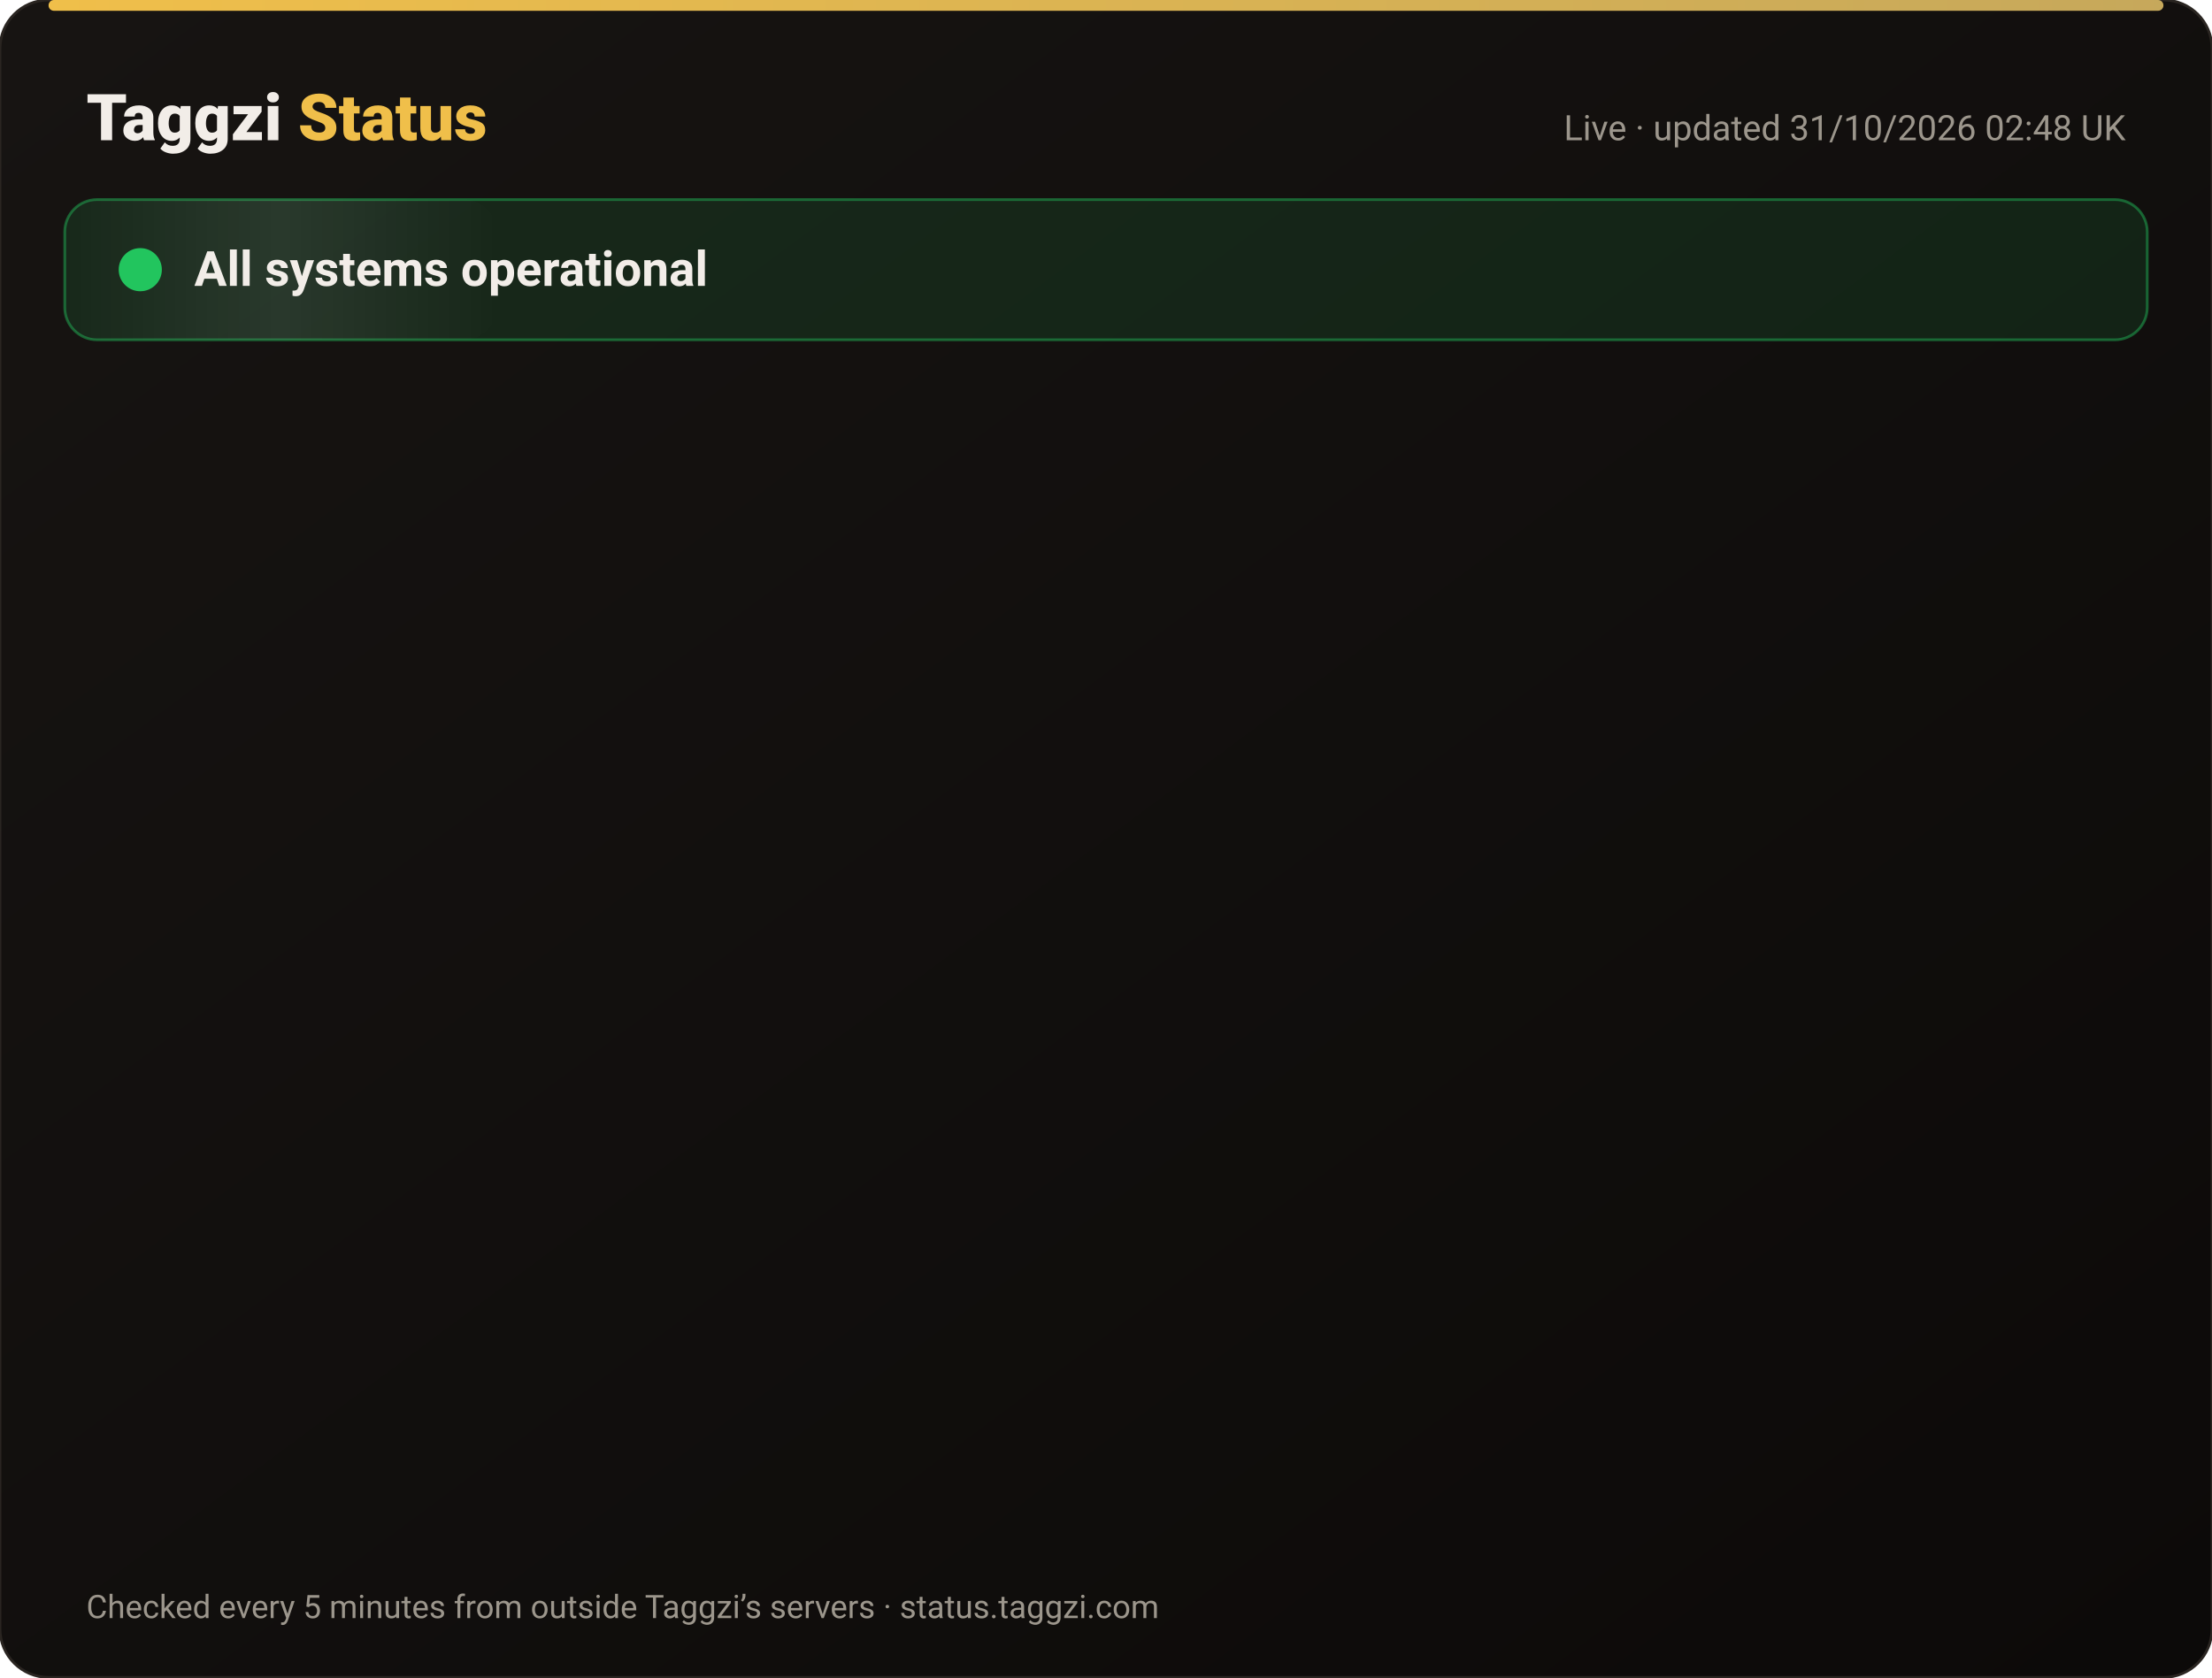
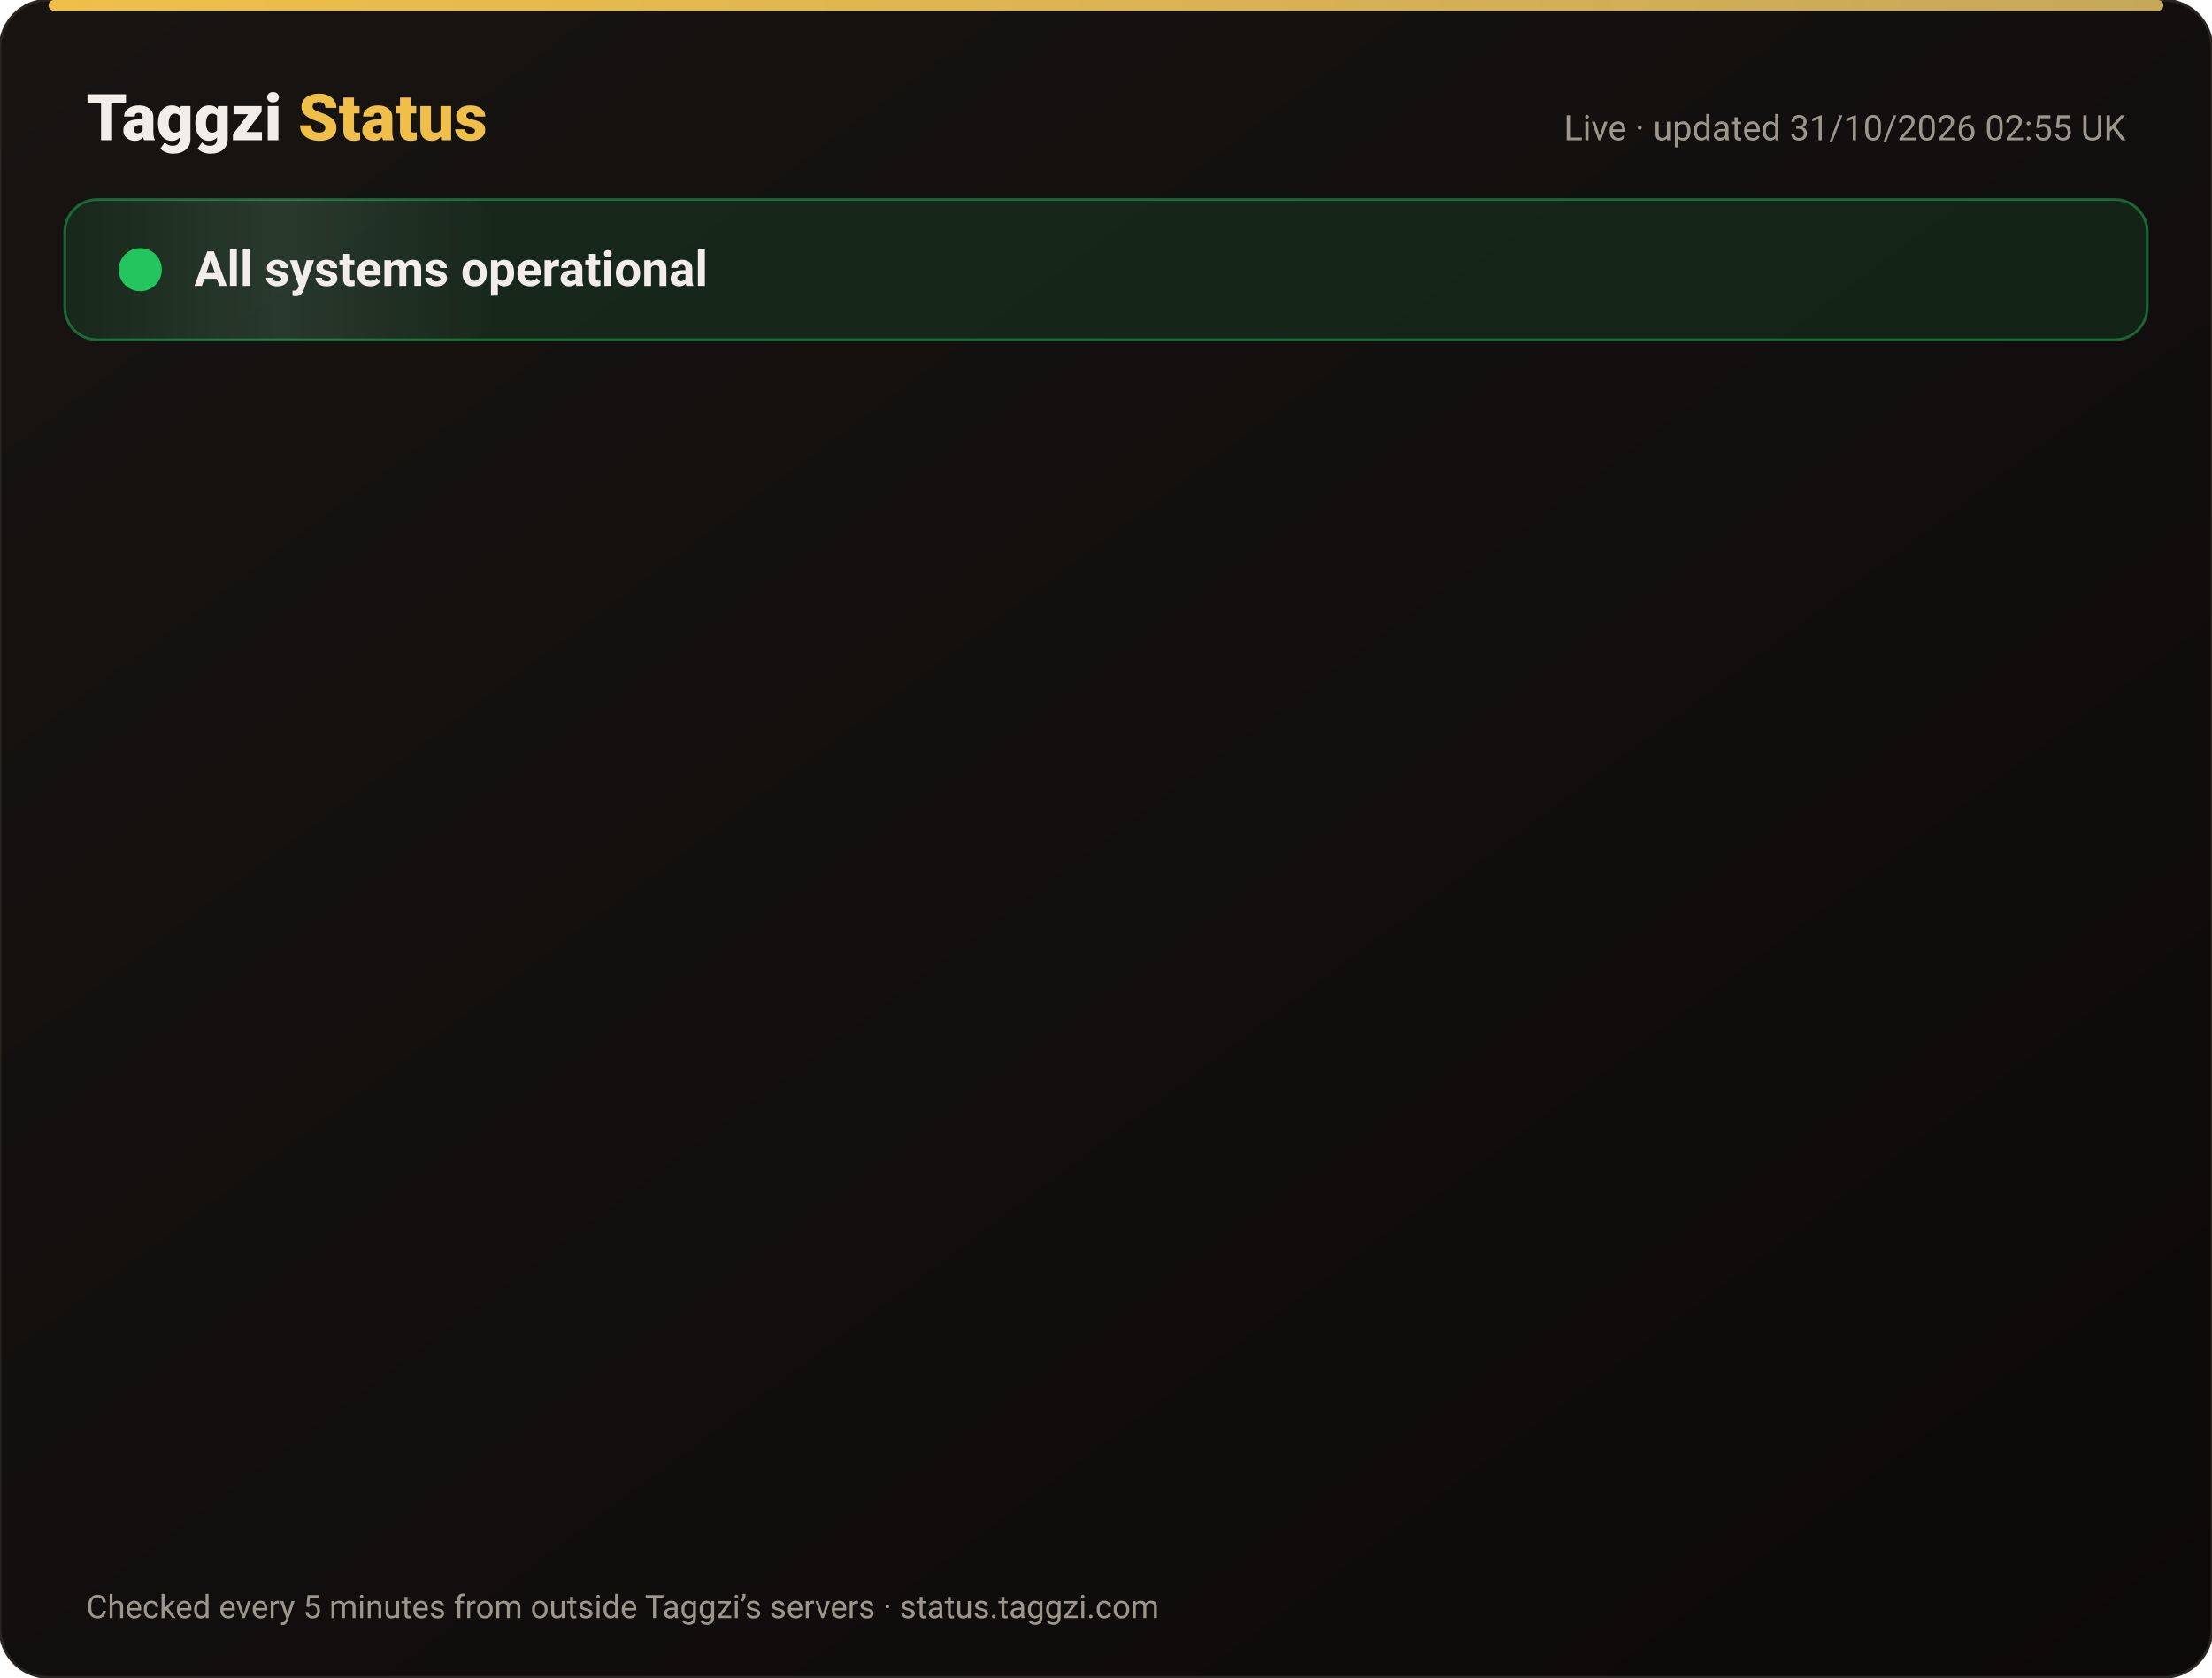
<svg xmlns="http://www.w3.org/2000/svg" width="820" height="622" viewBox="0 0 820 622" font-family="-apple-system,Segoe UI,Roboto,Helvetica,Arial,sans-serif">
  <defs>
    <linearGradient id="bg" x1="0" y1="0" x2="1" y2="1">
      <stop offset="0" stop-color="#171412" />
      <stop offset="1" stop-color="#0C0A09" />
    </linearGradient>
    <linearGradient id="gold" x1="0" x2="1">
      <stop offset="0" stop-color="#F0BF4A" />
      <stop offset="1" stop-color="#c6a85b" />
    </linearGradient>
    <linearGradient id="shine" x1="0" x2="1">
      <stop offset="0" stop-color="#fff" stop-opacity="0" />
      <stop offset=".5" stop-color="#fff" stop-opacity=".08" />
      <stop offset="1" stop-color="#fff" stop-opacity="0" />
    </linearGradient>
  </defs>
  <rect width="820" height="622" rx="18" fill="url(#bg)" stroke="#2a2521" />
  <rect x="18" y="0" width="784" height="4" rx="2" fill="url(#gold)" />
  <text x="32" y="52" font-size="24" font-weight="800" fill="#F2EDE8">Taggzi <tspan fill="#F0BF4A">Status</tspan>
  </text>
-   <text x="788" y="52" font-size="13" fill="#9C968C" text-anchor="end">Live · updated 31/10/2026 02:48 UK</text>
+   <text x="788" y="52" font-size="13" fill="#9C968C" text-anchor="end">Live · updated 31/10/2026 02:55 UK</text>
  <rect x="24" y="74" width="772" height="52" rx="12" fill="#22c55e" fill-opacity=".12" stroke="#22c55e" stroke-opacity=".45" />
  <rect x="24" y="74" width="160" height="52" rx="12" fill="url(#shine)">
    <animate attributeName="x" from="-160" to="820" dur="4s" repeatCount="indefinite" />
  </rect>
  <circle cx="52" cy="100" r="7" fill="#22c55e" />
  <circle cx="52" cy="100" r="7" fill="none" stroke="#22c55e" stroke-width="2">
    <animate attributeName="r" values="7;15;7" dur="2s" repeatCount="indefinite" />
    <animate attributeName="opacity" values=".9;0;.9" dur="2s" repeatCount="indefinite" />
  </circle>
  <text x="72" y="106" font-size="18" font-weight="700" fill="#F2EDE8">All systems operational</text>
  <g opacity="0">
    <animate attributeName="opacity" from="0" to="1" begin="0.00s" dur=".6s" fill="freeze" />
    <line x1="32" y1="188" x2="788" y2="188" stroke="#2a2521" />
    <circle cx="44" cy="166" r="6" fill="#22c55e">
      <animate attributeName="opacity" values="1;.45;1" dur="2.4s" begin="0.00s" repeatCount="indefinite" />
    </circle>
    <text x="62" y="171" font-size="15" font-weight="650" fill="#F2EDE8">Website</text>
    <text x="630" y="171" font-size="13" fill="#9C968C" text-anchor="end">99.96% uptime</text>
    <rect x="648" y="154" width="140" height="24" rx="12" fill="#22c55e" fill-opacity=".14" stroke="#22c55e" stroke-opacity=".5" />
    <text x="718" y="171" font-size="12" font-weight="700" fill="#22c55e" text-anchor="middle">Operational</text>
  </g>
  <g opacity="0">
    <animate attributeName="opacity" from="0" to="1" begin="0.15s" dur=".6s" fill="freeze" />
    <line x1="32" y1="234" x2="788" y2="234" stroke="#2a2521" />
    <circle cx="44" cy="212" r="6" fill="#22c55e">
      <animate attributeName="opacity" values="1;.45;1" dur="2.4s" begin="0.15s" repeatCount="indefinite" />
    </circle>
    <text x="62" y="217" font-size="15" font-weight="650" fill="#F2EDE8">Tag scans</text>
    <text x="630" y="217" font-size="13" fill="#9C968C" text-anchor="end">99.96% uptime</text>
    <rect x="648" y="200" width="140" height="24" rx="12" fill="#22c55e" fill-opacity=".14" stroke="#22c55e" stroke-opacity=".5" />
    <text x="718" y="217" font-size="12" font-weight="700" fill="#22c55e" text-anchor="middle">Operational</text>
  </g>
  <g opacity="0">
    <animate attributeName="opacity" from="0" to="1" begin="0.30s" dur=".6s" fill="freeze" />
    <line x1="32" y1="280" x2="788" y2="280" stroke="#2a2521" />
    <circle cx="44" cy="258" r="6" fill="#22c55e">
      <animate attributeName="opacity" values="1;.45;1" dur="2.4s" begin="0.30s" repeatCount="indefinite" />
    </circle>
    <text x="62" y="263" font-size="15" font-weight="650" fill="#F2EDE8">Manual tag lookup</text>
    <text x="630" y="263" font-size="13" fill="#9C968C" text-anchor="end">99.96% uptime</text>
    <rect x="648" y="246" width="140" height="24" rx="12" fill="#22c55e" fill-opacity=".14" stroke="#22c55e" stroke-opacity=".5" />
    <text x="718" y="263" font-size="12" font-weight="700" fill="#22c55e" text-anchor="middle">Operational</text>
  </g>
  <g opacity="0">
    <animate attributeName="opacity" from="0" to="1" begin="0.45s" dur=".6s" fill="freeze" />
    <line x1="32" y1="326" x2="788" y2="326" stroke="#2a2521" />
    <circle cx="44" cy="304" r="6" fill="#22c55e">
      <animate attributeName="opacity" values="1;.45;1" dur="2.4s" begin="0.45s" repeatCount="indefinite" />
    </circle>
    <text x="62" y="309" font-size="15" font-weight="650" fill="#F2EDE8">App &amp; login</text>
    <text x="630" y="309" font-size="13" fill="#9C968C" text-anchor="end">99.96% uptime</text>
    <rect x="648" y="292" width="140" height="24" rx="12" fill="#22c55e" fill-opacity=".14" stroke="#22c55e" stroke-opacity=".5" />
    <text x="718" y="309" font-size="12" font-weight="700" fill="#22c55e" text-anchor="middle">Operational</text>
  </g>
  <g opacity="0">
    <animate attributeName="opacity" from="0" to="1" begin="0.60s" dur=".6s" fill="freeze" />
    <line x1="32" y1="372" x2="788" y2="372" stroke="#2a2521" />
    <circle cx="44" cy="350" r="6" fill="#22c55e">
      <animate attributeName="opacity" values="1;.45;1" dur="2.4s" begin="0.60s" repeatCount="indefinite" />
    </circle>
    <text x="62" y="355" font-size="15" font-weight="650" fill="#F2EDE8">Community alerts</text>
    <text x="630" y="355" font-size="13" fill="#9C968C" text-anchor="end">99.96% uptime</text>
    <rect x="648" y="338" width="140" height="24" rx="12" fill="#22c55e" fill-opacity=".14" stroke="#22c55e" stroke-opacity=".5" />
    <text x="718" y="355" font-size="12" font-weight="700" fill="#22c55e" text-anchor="middle">Operational</text>
  </g>
  <g opacity="0">
    <animate attributeName="opacity" from="0" to="1" begin="0.75s" dur=".6s" fill="freeze" />
    <line x1="32" y1="418" x2="788" y2="418" stroke="#2a2521" />
    <circle cx="44" cy="396" r="6" fill="#22c55e">
      <animate attributeName="opacity" values="1;.45;1" dur="2.4s" begin="0.75s" repeatCount="indefinite" />
    </circle>
    <text x="62" y="401" font-size="15" font-weight="650" fill="#F2EDE8">Private calling</text>
    <text x="630" y="401" font-size="13" fill="#9C968C" text-anchor="end">99.96% uptime</text>
    <rect x="648" y="384" width="140" height="24" rx="12" fill="#22c55e" fill-opacity=".14" stroke="#22c55e" stroke-opacity=".5" />
    <text x="718" y="401" font-size="12" font-weight="700" fill="#22c55e" text-anchor="middle">Operational</text>
  </g>
  <g opacity="0">
    <animate attributeName="opacity" from="0" to="1" begin="0.90s" dur=".6s" fill="freeze" />
    <line x1="32" y1="464" x2="788" y2="464" stroke="#2a2521" />
    <circle cx="44" cy="442" r="6" fill="#22c55e">
      <animate attributeName="opacity" values="1;.45;1" dur="2.4s" begin="0.90s" repeatCount="indefinite" />
    </circle>
    <text x="62" y="447" font-size="15" font-weight="650" fill="#F2EDE8">Payments</text>
    <text x="630" y="447" font-size="13" fill="#9C968C" text-anchor="end">99.95% uptime</text>
    <rect x="648" y="430" width="140" height="24" rx="12" fill="#22c55e" fill-opacity=".14" stroke="#22c55e" stroke-opacity=".5" />
    <text x="718" y="447" font-size="12" font-weight="700" fill="#22c55e" text-anchor="middle">Operational</text>
  </g>
  <g opacity="0">
    <animate attributeName="opacity" from="0" to="1" begin="1.05s" dur=".6s" fill="freeze" />
    <line x1="32" y1="510" x2="788" y2="510" stroke="#2a2521" />
    <circle cx="44" cy="488" r="6" fill="#22c55e">
      <animate attributeName="opacity" values="1;.45;1" dur="2.4s" begin="1.05s" repeatCount="indefinite" />
    </circle>
    <text x="62" y="493" font-size="15" font-weight="650" fill="#F2EDE8">Email &amp; support</text>
    <text x="630" y="493" font-size="13" fill="#9C968C" text-anchor="end">99.96% uptime</text>
    <rect x="648" y="476" width="140" height="24" rx="12" fill="#22c55e" fill-opacity=".14" stroke="#22c55e" stroke-opacity=".5" />
    <text x="718" y="493" font-size="12" font-weight="700" fill="#22c55e" text-anchor="middle">Operational</text>
  </g>
  <g opacity="0">
    <animate attributeName="opacity" from="0" to="1" begin="1.20s" dur=".6s" fill="freeze" />
    <line x1="32" y1="556" x2="788" y2="556" stroke="#2a2521" />
    <circle cx="44" cy="534" r="6" fill="#22c55e">
      <animate attributeName="opacity" values="1;.45;1" dur="2.4s" begin="1.20s" repeatCount="indefinite" />
    </circle>
    <text x="62" y="539" font-size="15" font-weight="650" fill="#F2EDE8">Secure connection (SSL)</text>
    <text x="630" y="539" font-size="13" fill="#9C968C" text-anchor="end">100.00% uptime</text>
    <rect x="648" y="522" width="140" height="24" rx="12" fill="#22c55e" fill-opacity=".14" stroke="#22c55e" stroke-opacity=".5" />
    <text x="718" y="539" font-size="12" font-weight="700" fill="#22c55e" text-anchor="middle">Operational</text>
  </g>
  <text x="32" y="600" font-size="12" fill="#9C968C">Checked every 5 minutes from outside Taggzi’s servers · status.taggzi.com</text>
</svg>
